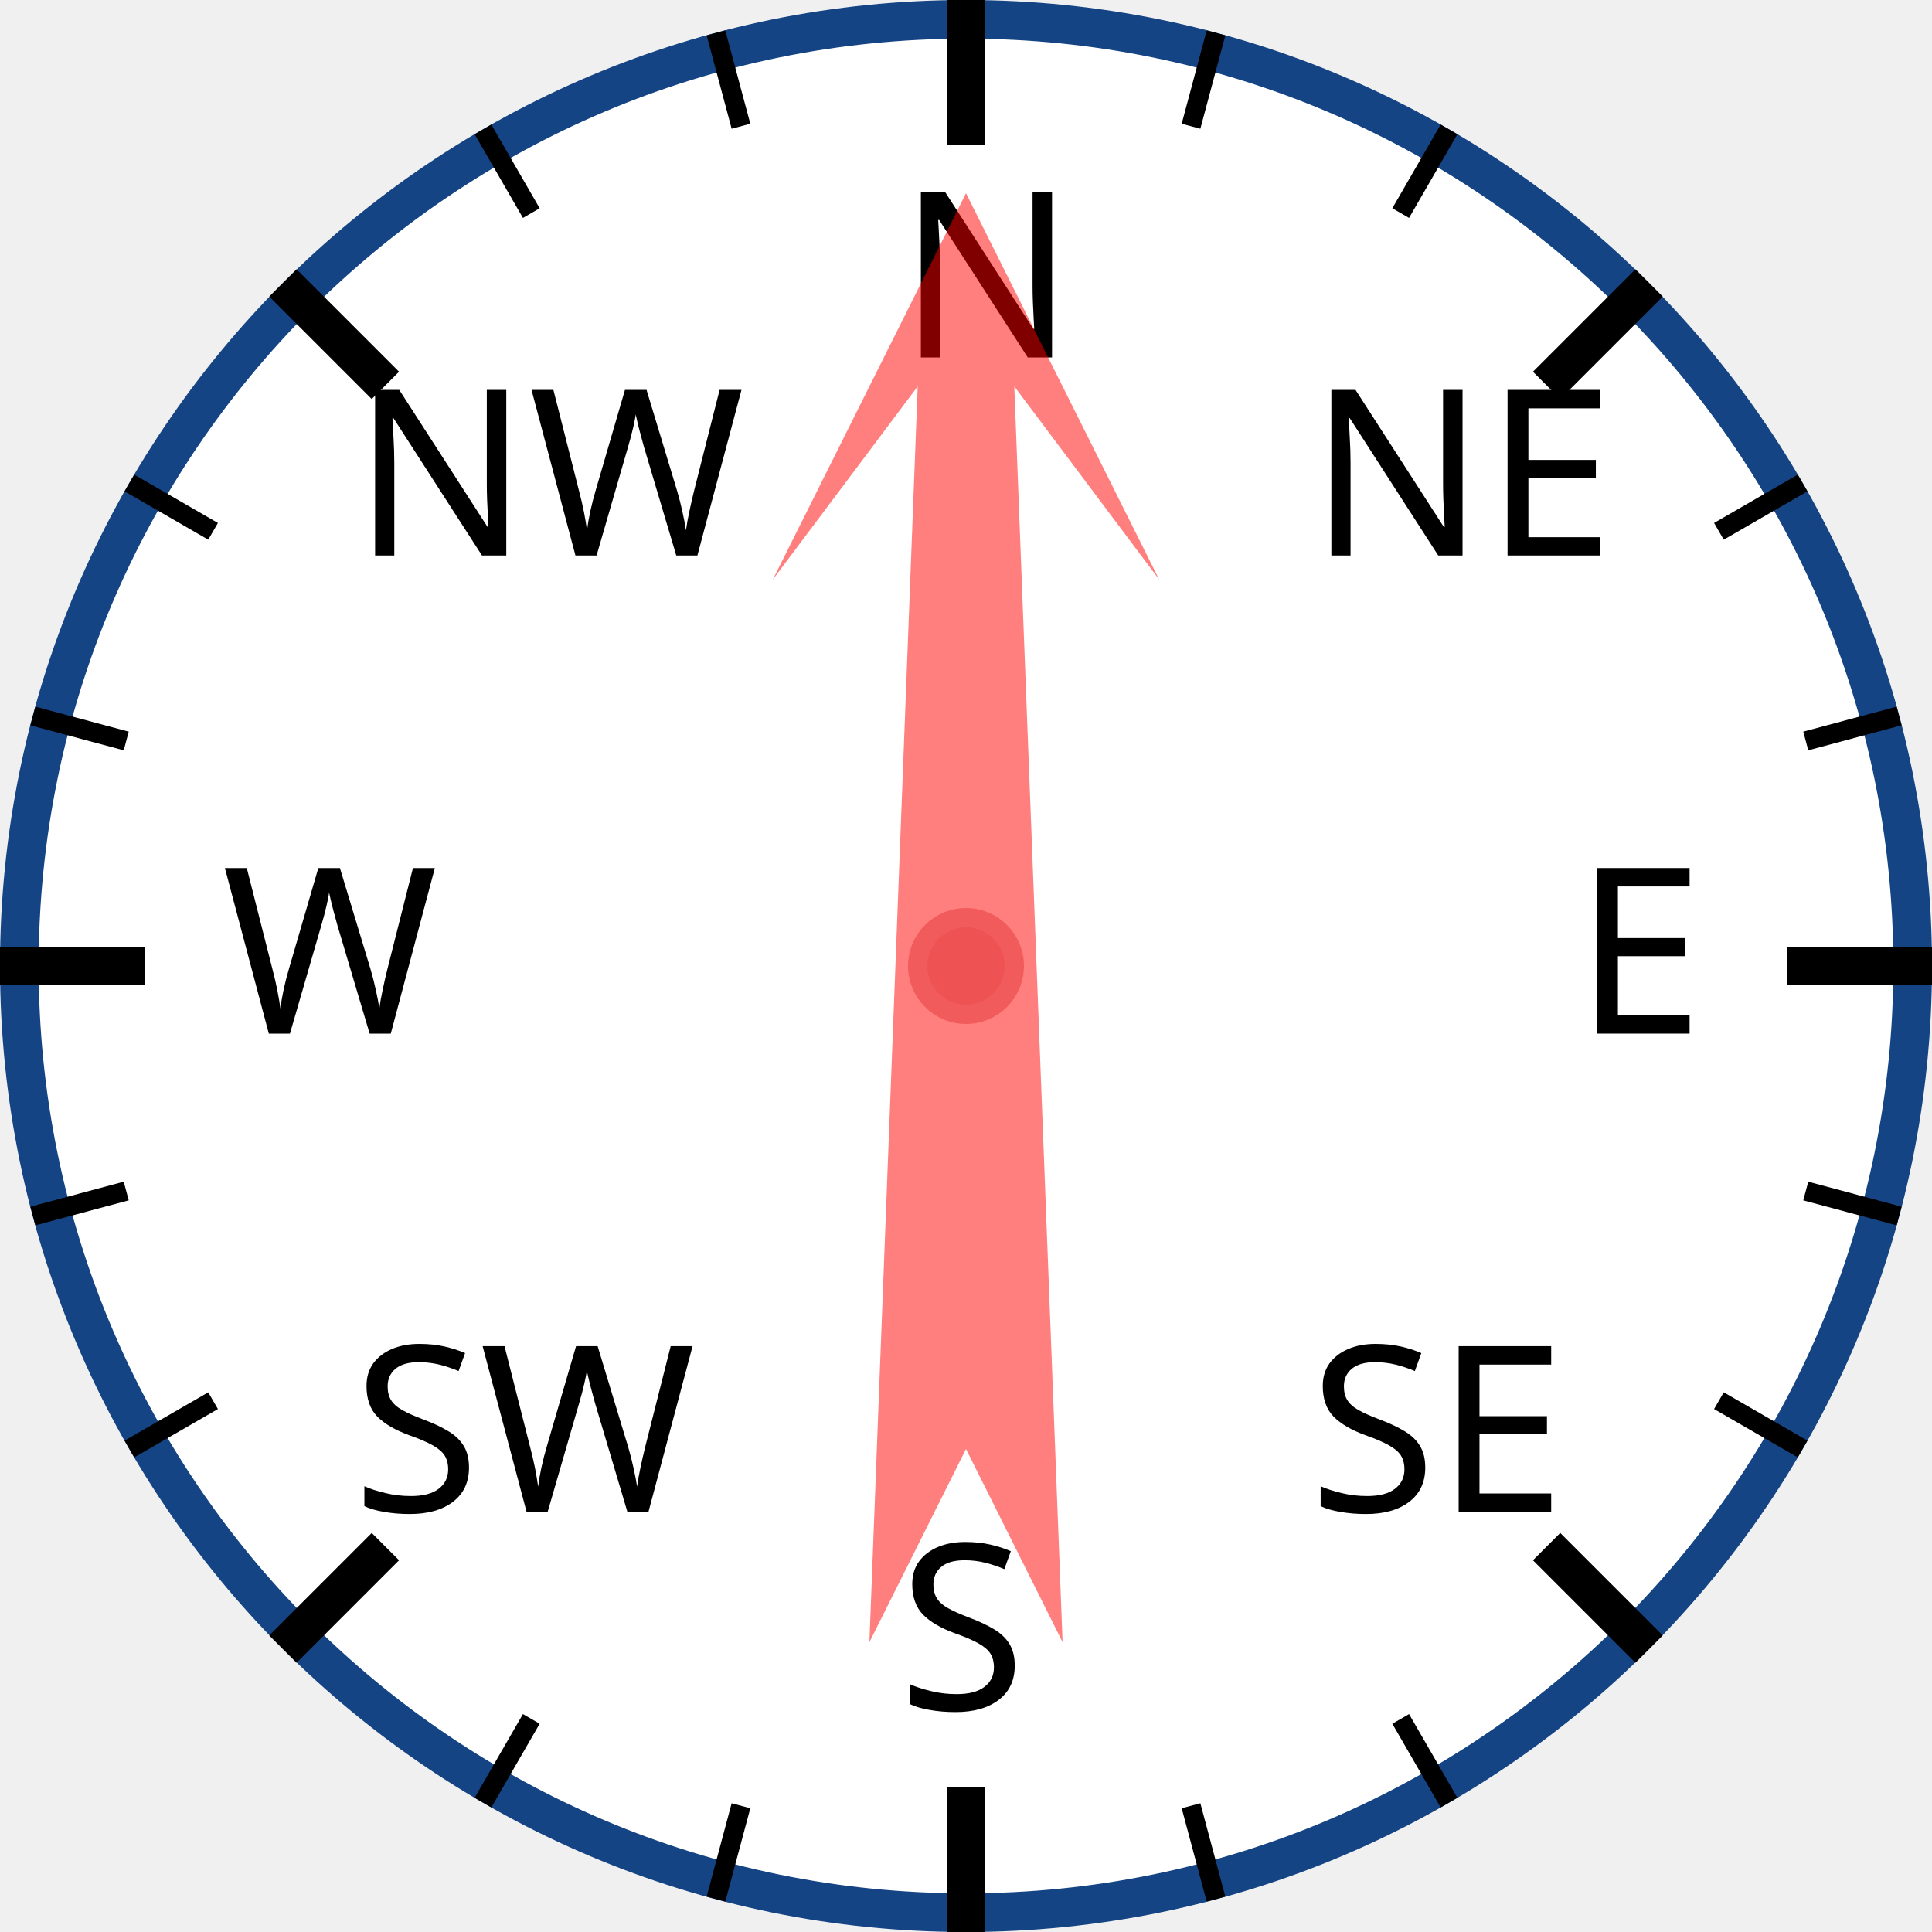
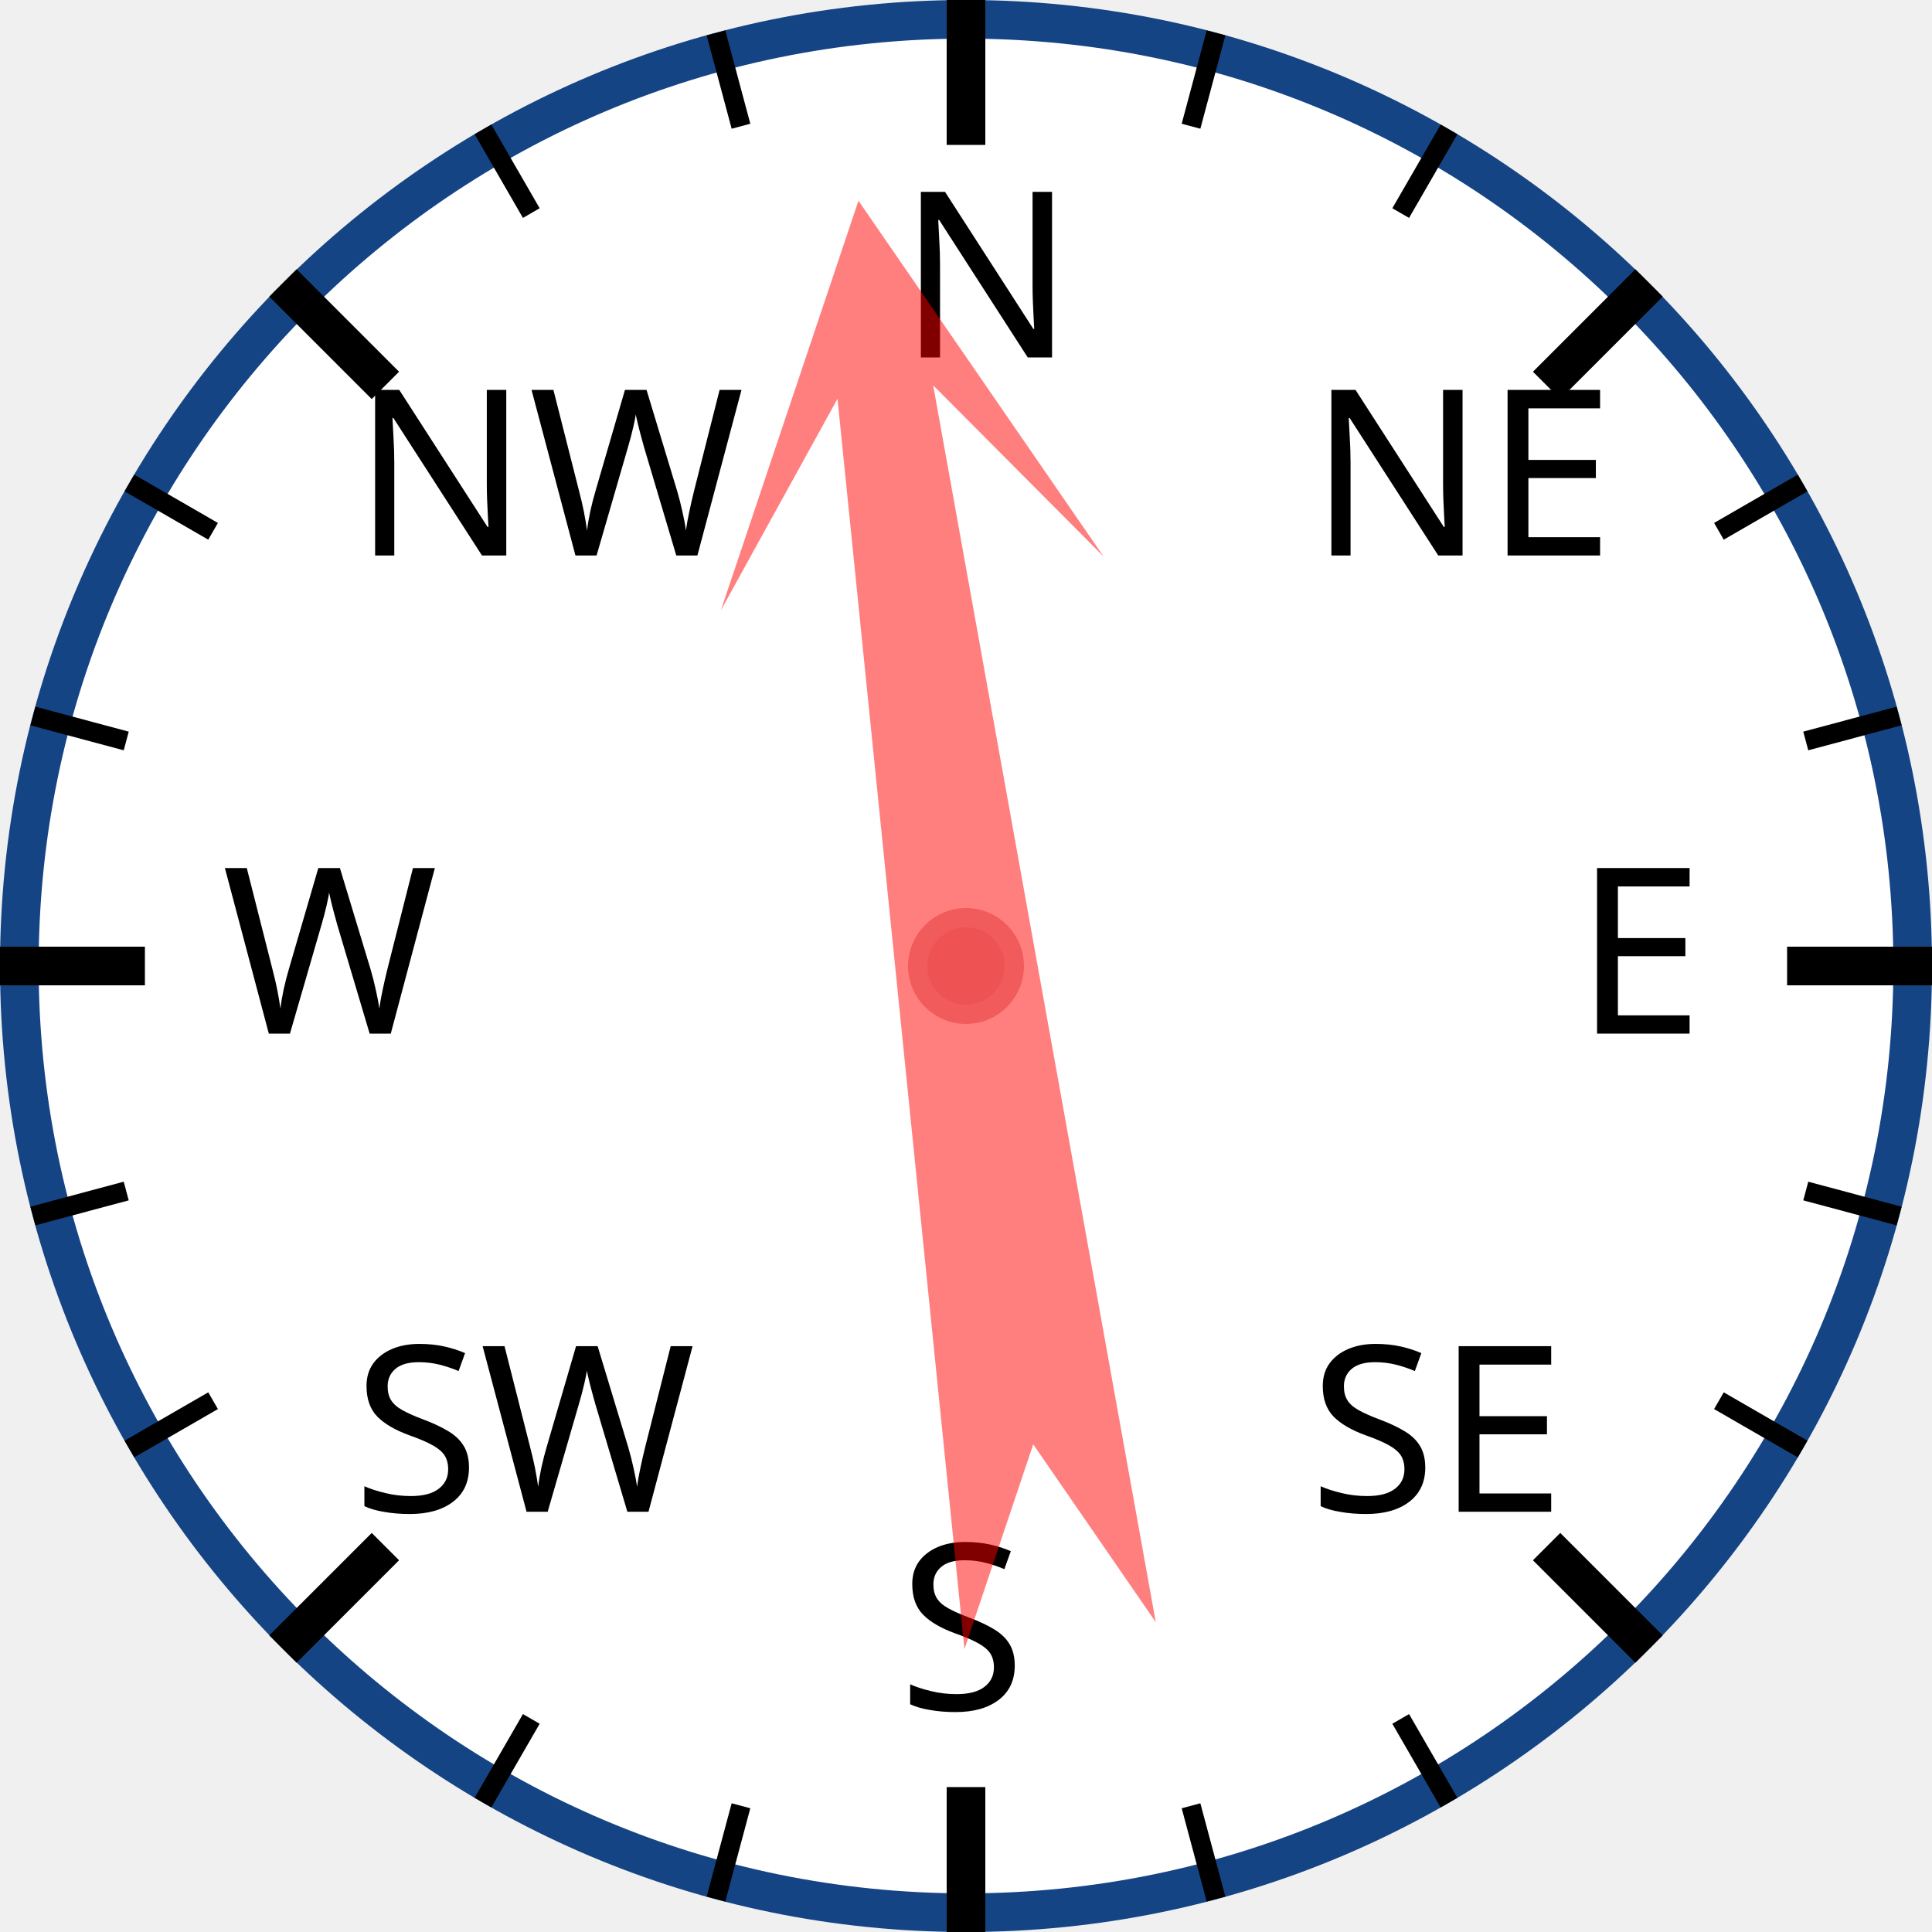
<svg xmlns="http://www.w3.org/2000/svg" width="120px" height="120px" viewBox="0 0 200 200">
  <circle cx="100" cy="100" r="98" style="fill: white; stroke: #154485; stroke-width: 4;" />
  <text x="93.0" y="37.0" style="font-family: sans-serif; font-size: 18pt;">N</text>
  <line x1="100.0" y1="0.0" x2="100.0" y2="15.0" style="stroke: black; stroke-width: 4;" />
  <line x1="74.118" y1="3.407" x2="76.706" y2="13.067" style="stroke: black; stroke-width: 2;" />
  <line x1="50" y1="13.397" x2="55" y2="22.058" style="stroke: black; stroke-width: 2;" />
  <text x="36.503" y="57.503" style="font-family: sans-serif; font-size: 18pt;">NW</text>
  <line x1="29.289" y1="29.289" x2="39.896" y2="39.896" style="stroke: black; stroke-width: 4;" />
  <line x1="13.397" y1="50" x2="22.058" y2="55" style="stroke: black; stroke-width: 2;" />
  <line x1="3.407" y1="74.118" x2="13.067" y2="76.706" style="stroke: black; stroke-width: 2;" />
  <text x="23.0" y="107.0" style="font-family: sans-serif; font-size: 18pt;">W</text>
  <line x1="0.0" y1="100.0" x2="15.0" y2="100.0" style="stroke: black; stroke-width: 4;" />
  <line x1="3.407" y1="125.882" x2="13.067" y2="123.294" style="stroke: black; stroke-width: 2;" />
  <line x1="13.397" y1="150" x2="22.058" y2="145" style="stroke: black; stroke-width: 2;" />
  <text x="36.503" y="156.497" style="font-family: sans-serif; font-size: 18pt;">SW</text>
  <line x1="29.289" y1="170.711" x2="39.896" y2="160.104" style="stroke: black; stroke-width: 4;" />
  <line x1="50" y1="186.603" x2="55" y2="177.942" style="stroke: black; stroke-width: 2;" />
  <line x1="74.118" y1="196.593" x2="76.706" y2="186.933" style="stroke: black; stroke-width: 2;" />
  <text x="93" y="177.0" style="font-family: sans-serif; font-size: 18pt;">S</text>
  <line x1="100" y1="200.0" x2="100" y2="185.0" style="stroke: black; stroke-width: 4;" />
  <line x1="125.882" y1="196.593" x2="123.294" y2="186.933" style="stroke: black; stroke-width: 2;" />
  <line x1="150.0" y1="186.603" x2="145.0" y2="177.942" style="stroke: black; stroke-width: 2;" />
  <text x="135.497" y="156.497" style="font-family: sans-serif; font-size: 18pt;">SE</text>
  <line x1="170.711" y1="170.711" x2="160.104" y2="160.104" style="stroke: black; stroke-width: 4;" />
  <line x1="186.603" y1="150" x2="177.942" y2="145" style="stroke: black; stroke-width: 2;" />
  <line x1="196.593" y1="125.882" x2="186.933" y2="123.294" style="stroke: black; stroke-width: 2;" />
  <text x="163.0" y="107" style="font-family: sans-serif; font-size: 18pt;">E</text>
  <line x1="200.0" y1="100" x2="185.0" y2="100" style="stroke: black; stroke-width: 4;" />
  <line x1="196.593" y1="74.118" x2="186.933" y2="76.706" style="stroke: black; stroke-width: 2;" />
  <line x1="186.603" y1="50" x2="177.942" y2="55" style="stroke: black; stroke-width: 2;" />
  <text x="135.497" y="57.503" style="font-family: sans-serif; font-size: 18pt;">NE</text>
  <line x1="170.711" y1="29.289" x2="160.104" y2="39.896" style="stroke: black; stroke-width: 4;" />
  <line x1="150" y1="13.397" x2="145" y2="22.058" style="stroke: black; stroke-width: 2;" />
  <line x1="125.882" y1="3.407" x2="123.294" y2="13.067" style="stroke: black; stroke-width: 2;" />
-   <polygon points="100 20 120 60 105 40 110 170 100 150 90 170 95 40 80 60" style="fill: red; fill-opacity: 0.5;" transform="rotate(0,100,100)" />
+   <polygon points="100 20 120 60 105 40 110 170 100 150 90 170 95 40 80 60" style="fill: red; fill-opacity: 0.5;" transform="rotate(352,100,100)" />
  <circle cx="100" cy="100" r="5" style="fill: #EE5252; stroke: #F25B5B; stroke-width: 2;" />
</svg>
